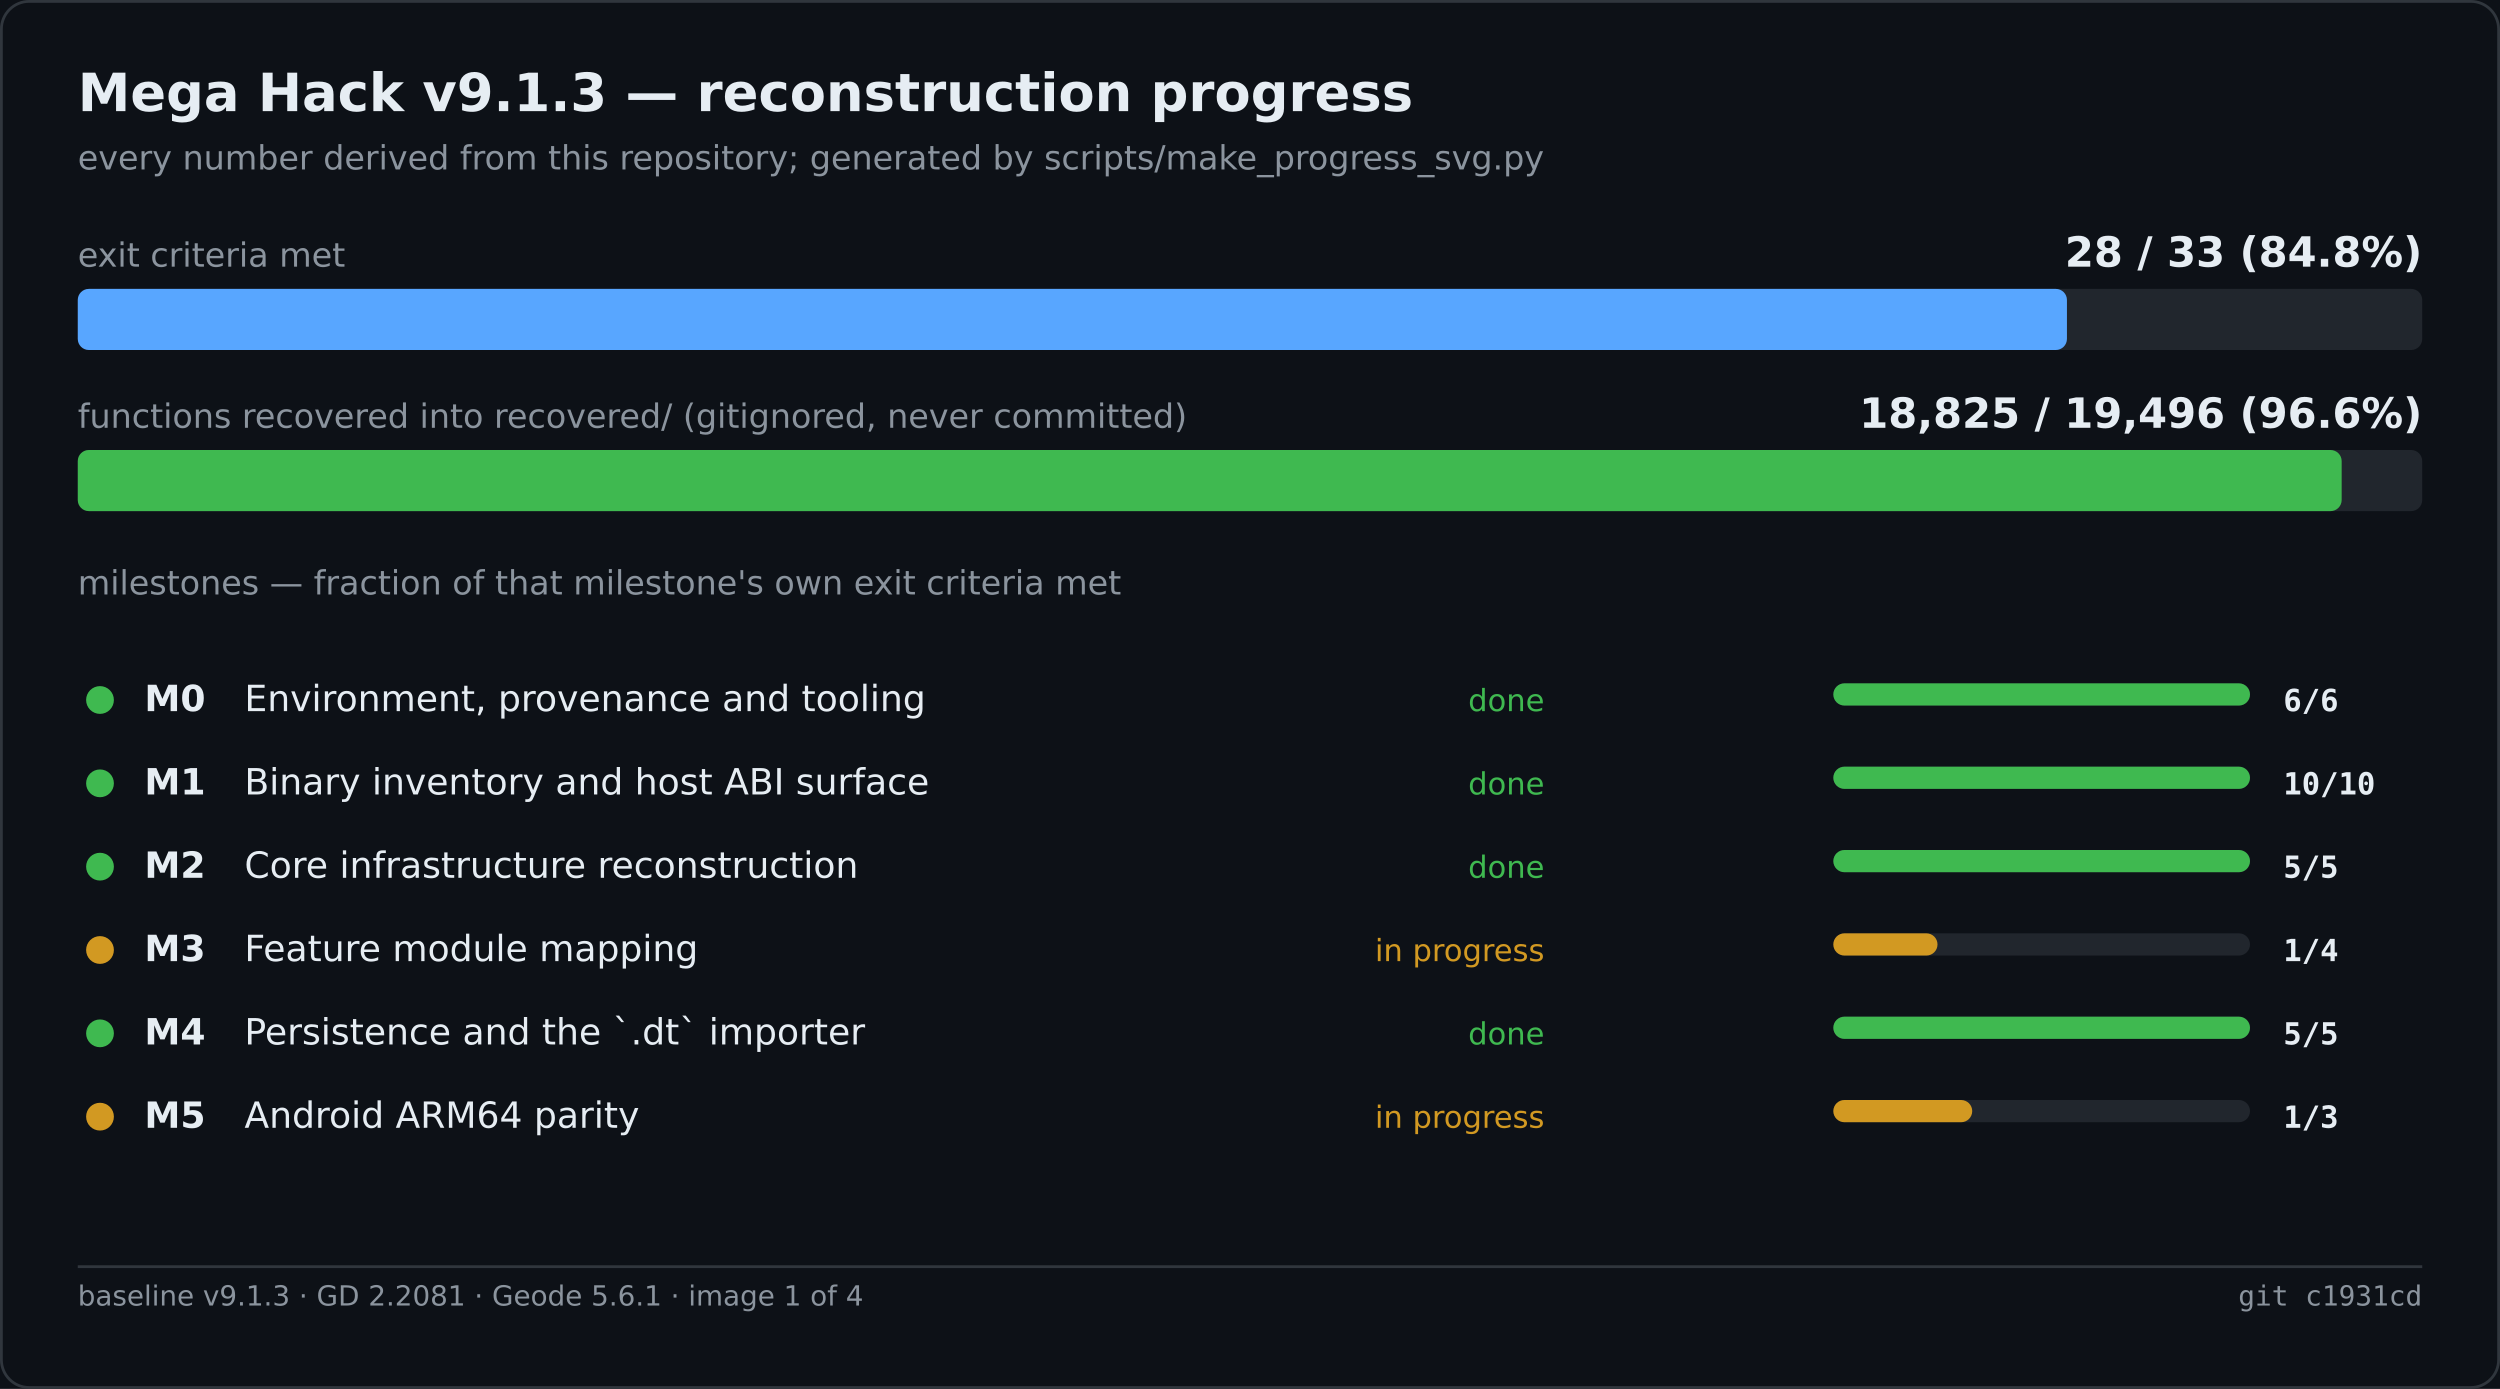
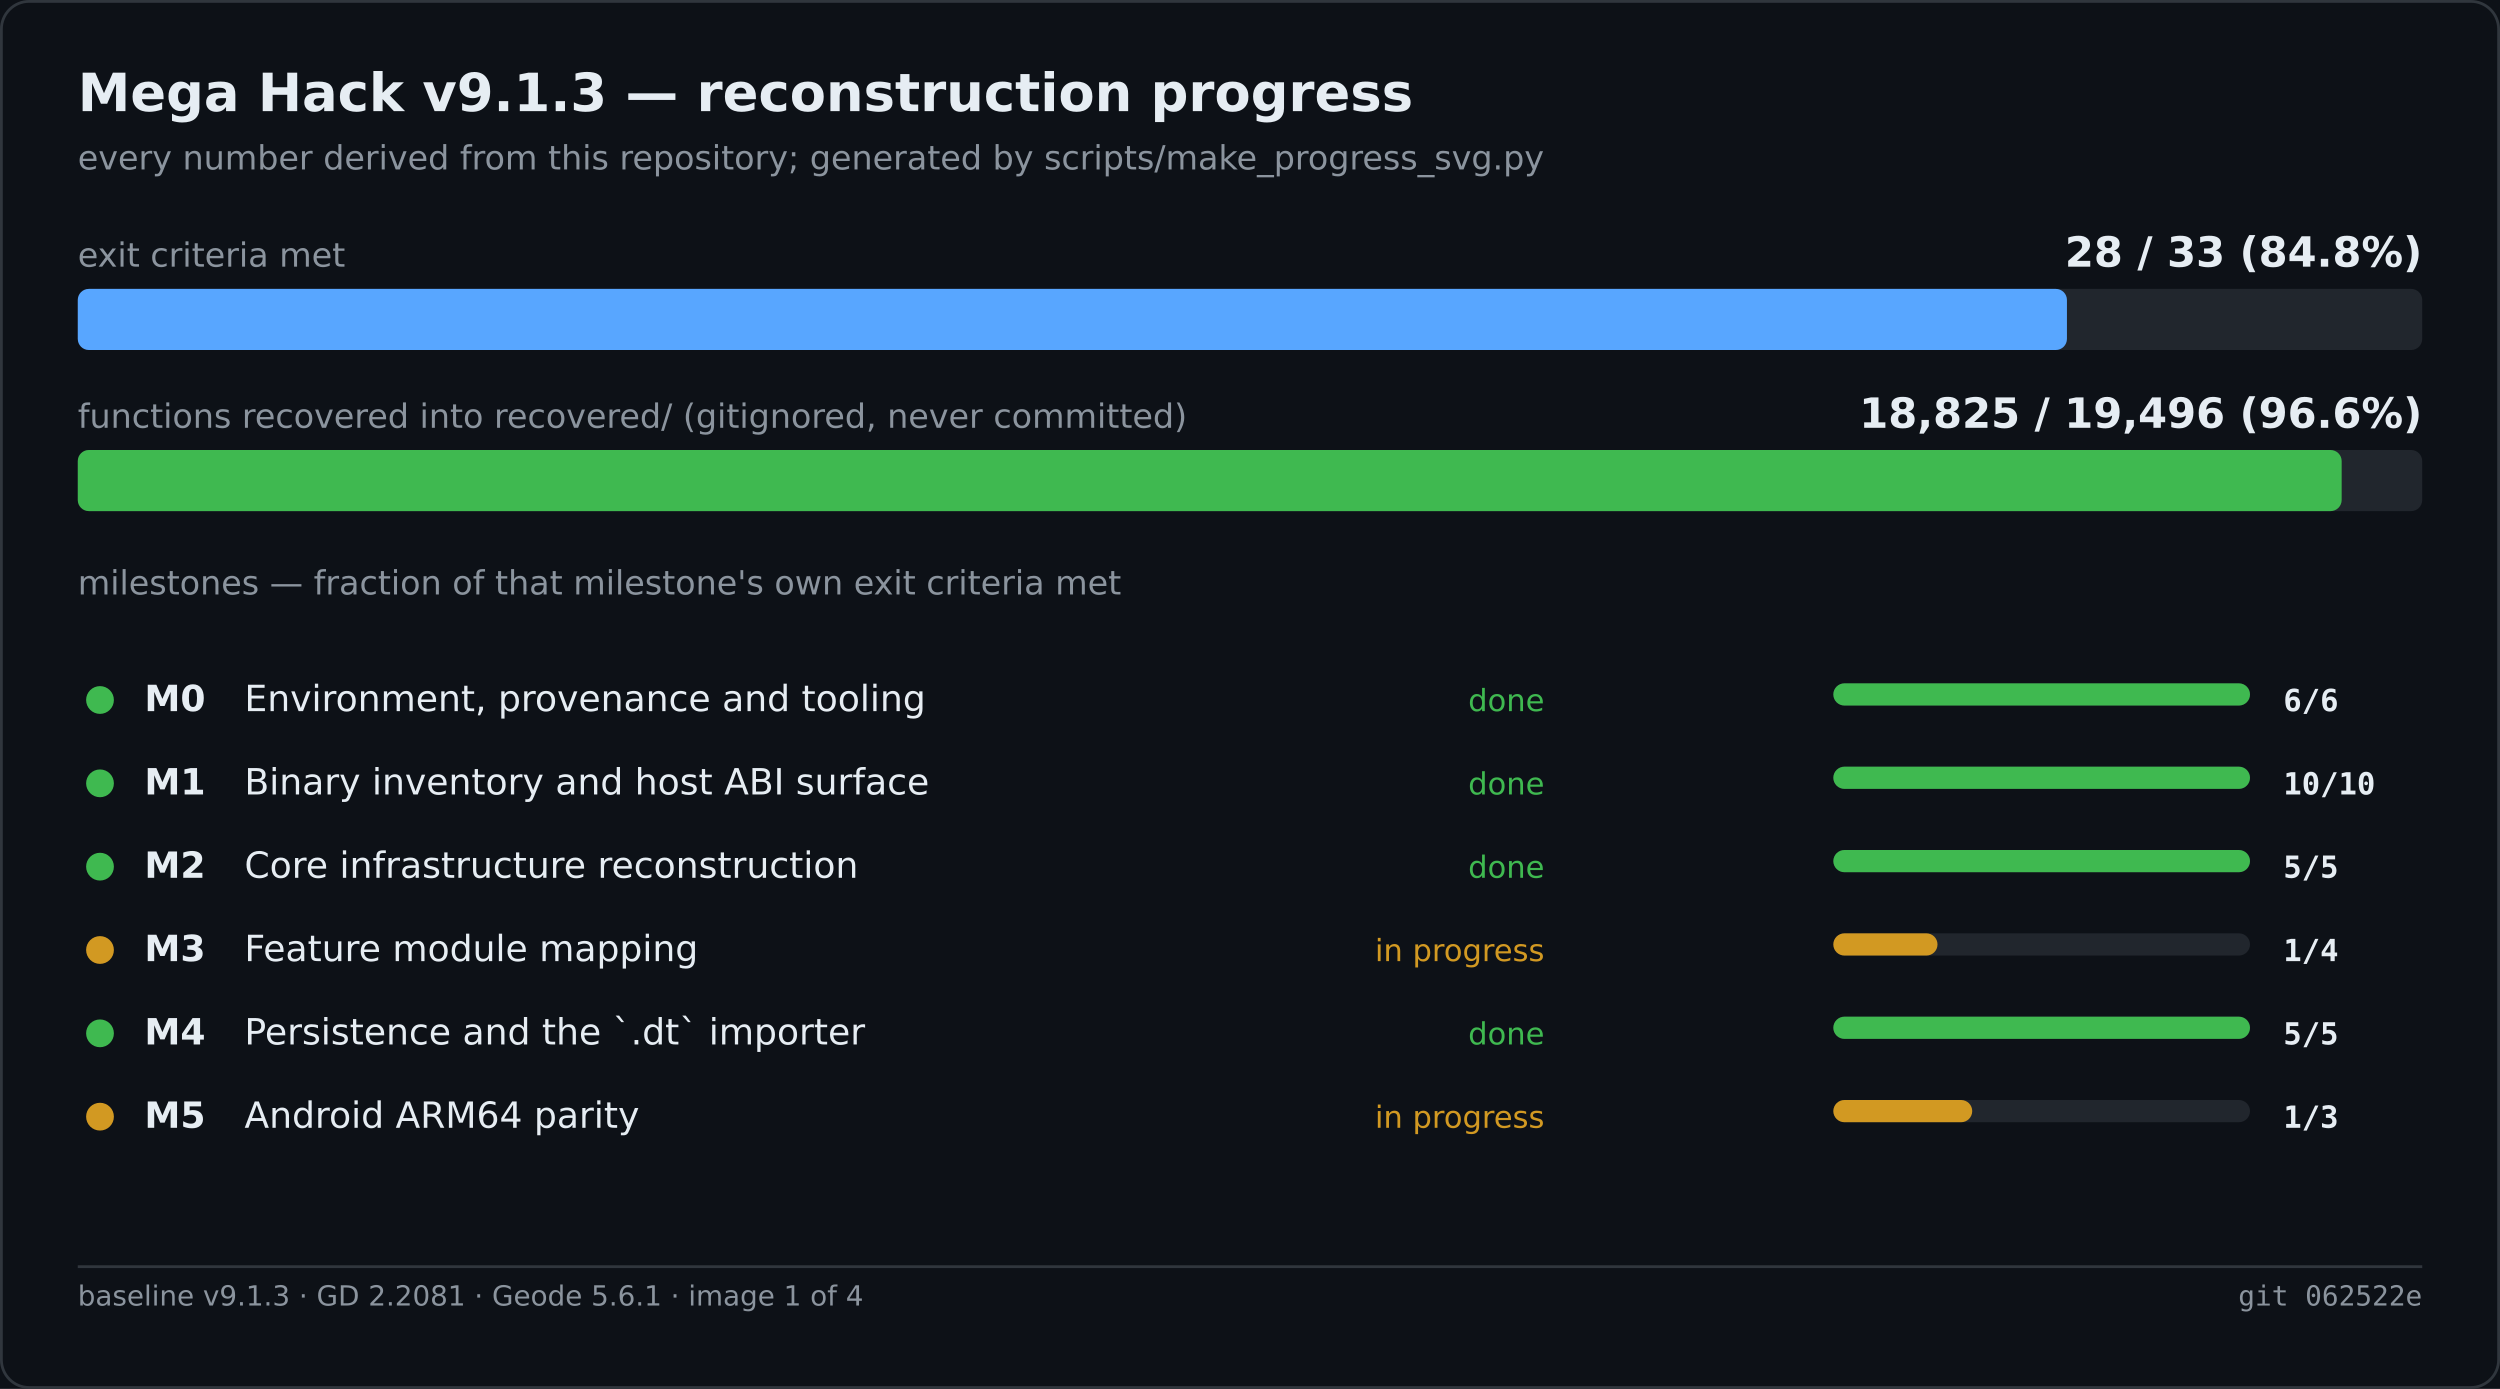
<svg xmlns="http://www.w3.org/2000/svg" width="900" height="500" viewBox="0 0 900 500" role="img" aria-label="Mega Hack v9.1.3 — reconstruction progress">
  <rect width="900" height="500" fill="#0d1117" />
  <rect x="0.5" y="0.5" width="899" height="499" fill="none" stroke="#30363d" rx="10" />
  <text x="28" y="40" font-family="Segoe UI,DejaVu Sans,Helvetica,sans-serif" font-size="19" font-weight="600" fill="#e6edf3">Mega Hack v9.1.3 — reconstruction progress</text>
  <text x="28" y="61" font-family="Segoe UI,DejaVu Sans,Helvetica,sans-serif" font-size="12" fill="#8b949e">every number derived from this repository; generated by scripts/make_progress_svg.py</text>
  <text x="28.0" y="96.0" font-family="Segoe UI,DejaVu Sans,Helvetica,sans-serif" font-size="12" fill="#8b949e">exit criteria met</text>
  <text x="872.0" y="96.0" font-family="Segoe UI,DejaVu Sans,Helvetica,sans-serif" font-size="15" fill="#e6edf3" font-weight="600" text-anchor="end">28 / 33   (84.8%)</text>
  <rect x="28.0" y="104.0" width="844.0" height="22.0" fill="#21262d" rx="4" />
  <rect x="28.0" y="104.0" width="716.1" height="22.0" fill="#58a6ff" rx="4" />
  <text x="28.0" y="154.0" font-family="Segoe UI,DejaVu Sans,Helvetica,sans-serif" font-size="12" fill="#8b949e">functions recovered into recovered/ (gitignored, never committed)</text>
  <text x="872.0" y="154.0" font-family="Segoe UI,DejaVu Sans,Helvetica,sans-serif" font-size="15" fill="#e6edf3" font-weight="600" text-anchor="end">18,825 / 19,496   (96.6%)</text>
  <rect x="28.0" y="162.0" width="844.0" height="22.0" fill="#21262d" rx="4" />
  <rect x="28.0" y="162.0" width="815.0" height="22.0" fill="#3fb950" rx="4" />
  <text x="28.0" y="214.0" font-family="Segoe UI,DejaVu Sans,Helvetica,sans-serif" font-size="12" fill="#8b949e">milestones — fraction of that milestone's own exit criteria met</text>
  <circle cx="36.0" cy="252.0" r="5" fill="#3fb950" />
  <text x="52.0" y="256.0" font-family="Segoe UI,DejaVu Sans,Helvetica,sans-serif" font-size="13" fill="#e6edf3" font-weight="600">M0</text>
  <text x="88.0" y="256.0" font-family="Segoe UI,DejaVu Sans,Helvetica,sans-serif" font-size="13" fill="#e6edf3">Environment, provenance and tooling</text>
  <text x="556.0" y="256.0" font-family="Segoe UI,DejaVu Sans,Helvetica,sans-serif" font-size="11" fill="#3fb950" text-anchor="end">done</text>
  <rect x="660.0" y="246.0" width="150.0" height="8.0" fill="#21262d" rx="4" />
  <rect x="660.0" y="246.0" width="150.0" height="8.0" fill="#3fb950" rx="4" />
  <text x="822.0" y="256.0" font-family="Cascadia Mono,Consolas,DejaVu Sans Mono,monospace" font-size="11" fill="#e6edf3" font-weight="600">6/6</text>
  <circle cx="36.0" cy="282.0" r="5" fill="#3fb950" />
  <text x="52.0" y="286.0" font-family="Segoe UI,DejaVu Sans,Helvetica,sans-serif" font-size="13" fill="#e6edf3" font-weight="600">M1</text>
  <text x="88.0" y="286.0" font-family="Segoe UI,DejaVu Sans,Helvetica,sans-serif" font-size="13" fill="#e6edf3">Binary inventory and host ABI surface</text>
  <text x="556.0" y="286.0" font-family="Segoe UI,DejaVu Sans,Helvetica,sans-serif" font-size="11" fill="#3fb950" text-anchor="end">done</text>
  <rect x="660.0" y="276.0" width="150.0" height="8.0" fill="#21262d" rx="4" />
  <rect x="660.0" y="276.0" width="150.0" height="8.0" fill="#3fb950" rx="4" />
  <text x="822.0" y="286.0" font-family="Cascadia Mono,Consolas,DejaVu Sans Mono,monospace" font-size="11" fill="#e6edf3" font-weight="600">10/10</text>
  <circle cx="36.0" cy="312.0" r="5" fill="#3fb950" />
  <text x="52.0" y="316.0" font-family="Segoe UI,DejaVu Sans,Helvetica,sans-serif" font-size="13" fill="#e6edf3" font-weight="600">M2</text>
  <text x="88.0" y="316.0" font-family="Segoe UI,DejaVu Sans,Helvetica,sans-serif" font-size="13" fill="#e6edf3">Core infrastructure reconstruction</text>
  <text x="556.0" y="316.0" font-family="Segoe UI,DejaVu Sans,Helvetica,sans-serif" font-size="11" fill="#3fb950" text-anchor="end">done</text>
  <rect x="660.0" y="306.0" width="150.0" height="8.0" fill="#21262d" rx="4" />
  <rect x="660.0" y="306.0" width="150.0" height="8.0" fill="#3fb950" rx="4" />
  <text x="822.0" y="316.0" font-family="Cascadia Mono,Consolas,DejaVu Sans Mono,monospace" font-size="11" fill="#e6edf3" font-weight="600">5/5</text>
  <circle cx="36.0" cy="342.0" r="5" fill="#d29922" />
  <text x="52.0" y="346.0" font-family="Segoe UI,DejaVu Sans,Helvetica,sans-serif" font-size="13" fill="#e6edf3" font-weight="600">M3</text>
  <text x="88.0" y="346.0" font-family="Segoe UI,DejaVu Sans,Helvetica,sans-serif" font-size="13" fill="#e6edf3">Feature module mapping</text>
  <text x="556.0" y="346.0" font-family="Segoe UI,DejaVu Sans,Helvetica,sans-serif" font-size="11" fill="#d29922" text-anchor="end">in progress</text>
  <rect x="660.0" y="336.0" width="150.0" height="8.0" fill="#21262d" rx="4" />
  <rect x="660.0" y="336.0" width="37.5" height="8.0" fill="#d29922" rx="4" />
  <text x="822.0" y="346.0" font-family="Cascadia Mono,Consolas,DejaVu Sans Mono,monospace" font-size="11" fill="#e6edf3" font-weight="600">1/4</text>
  <circle cx="36.0" cy="372.0" r="5" fill="#3fb950" />
  <text x="52.0" y="376.0" font-family="Segoe UI,DejaVu Sans,Helvetica,sans-serif" font-size="13" fill="#e6edf3" font-weight="600">M4</text>
  <text x="88.0" y="376.0" font-family="Segoe UI,DejaVu Sans,Helvetica,sans-serif" font-size="13" fill="#e6edf3">Persistence and the `.dt` importer</text>
  <text x="556.0" y="376.0" font-family="Segoe UI,DejaVu Sans,Helvetica,sans-serif" font-size="11" fill="#3fb950" text-anchor="end">done</text>
  <rect x="660.0" y="366.0" width="150.0" height="8.0" fill="#21262d" rx="4" />
  <rect x="660.0" y="366.0" width="150.0" height="8.0" fill="#3fb950" rx="4" />
  <text x="822.0" y="376.0" font-family="Cascadia Mono,Consolas,DejaVu Sans Mono,monospace" font-size="11" fill="#e6edf3" font-weight="600">5/5</text>
  <circle cx="36.0" cy="402.0" r="5" fill="#d29922" />
  <text x="52.0" y="406.0" font-family="Segoe UI,DejaVu Sans,Helvetica,sans-serif" font-size="13" fill="#e6edf3" font-weight="600">M5</text>
  <text x="88.0" y="406.0" font-family="Segoe UI,DejaVu Sans,Helvetica,sans-serif" font-size="13" fill="#e6edf3">Android ARM64 parity</text>
  <text x="556.0" y="406.0" font-family="Segoe UI,DejaVu Sans,Helvetica,sans-serif" font-size="11" fill="#d29922" text-anchor="end">in progress</text>
  <rect x="660.0" y="396.0" width="150.0" height="8.0" fill="#21262d" rx="4" />
  <rect x="660.0" y="396.0" width="50.0" height="8.0" fill="#d29922" rx="4" />
  <text x="822.0" y="406.0" font-family="Cascadia Mono,Consolas,DejaVu Sans Mono,monospace" font-size="11" fill="#e6edf3" font-weight="600">1/3</text>
  <line x1="28.0" y1="456.0" x2="872.0" y2="456.0" stroke="#30363d" stroke-width="1" />
  <text x="28.0" y="470.0" font-family="Segoe UI,DejaVu Sans,Helvetica,sans-serif" font-size="10" fill="#8b949e">baseline v9.1.3 · GD 2.2081 · Geode 5.6.1 · image 1 of 4</text>
-   <text x="872.0" y="470.0" font-family="Cascadia Mono,Consolas,DejaVu Sans Mono,monospace" font-size="10" fill="#8b949e" text-anchor="end">git c1931cd</text>
+   <text x="872.0" y="470.0" font-family="Cascadia Mono,Consolas,DejaVu Sans Mono,monospace" font-size="10" fill="#8b949e" text-anchor="end">git 062522e</text>
</svg>
